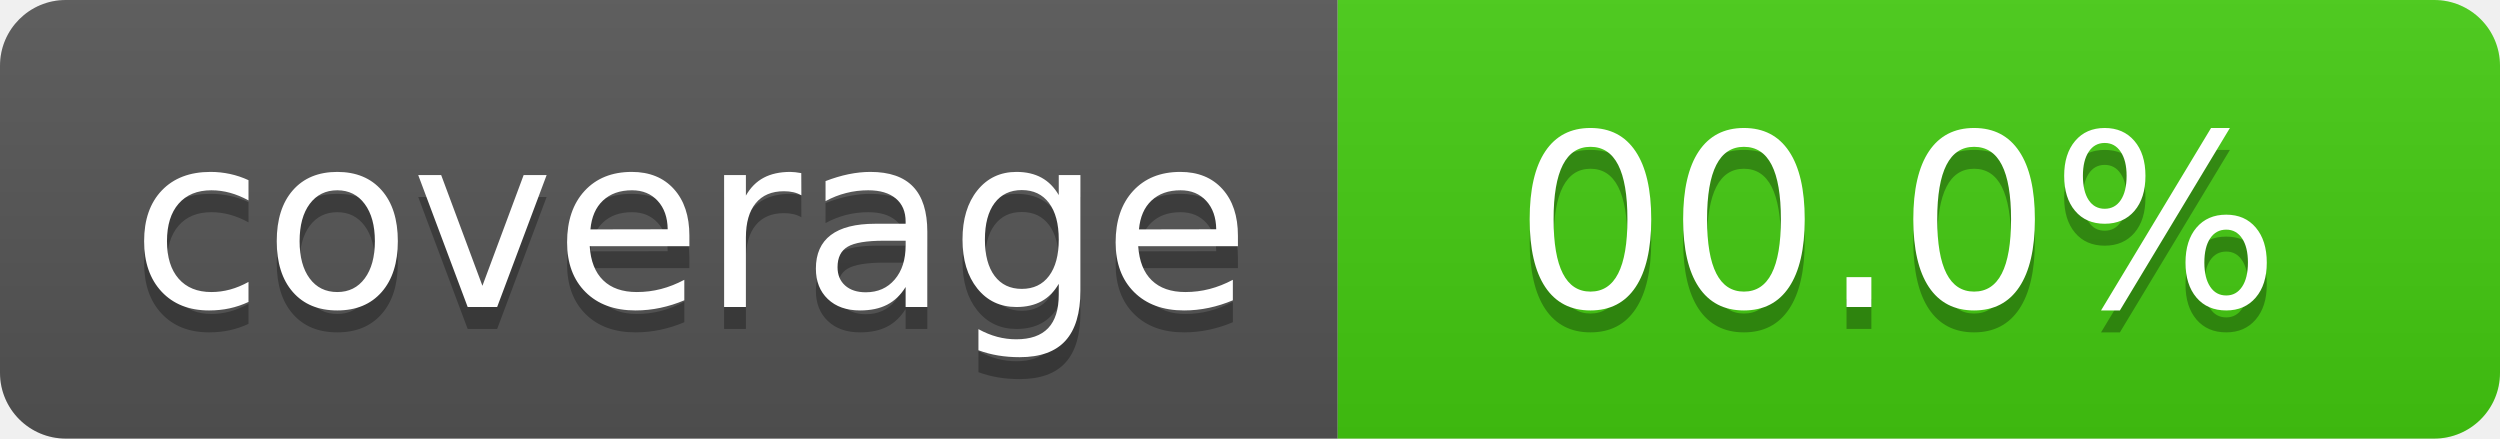
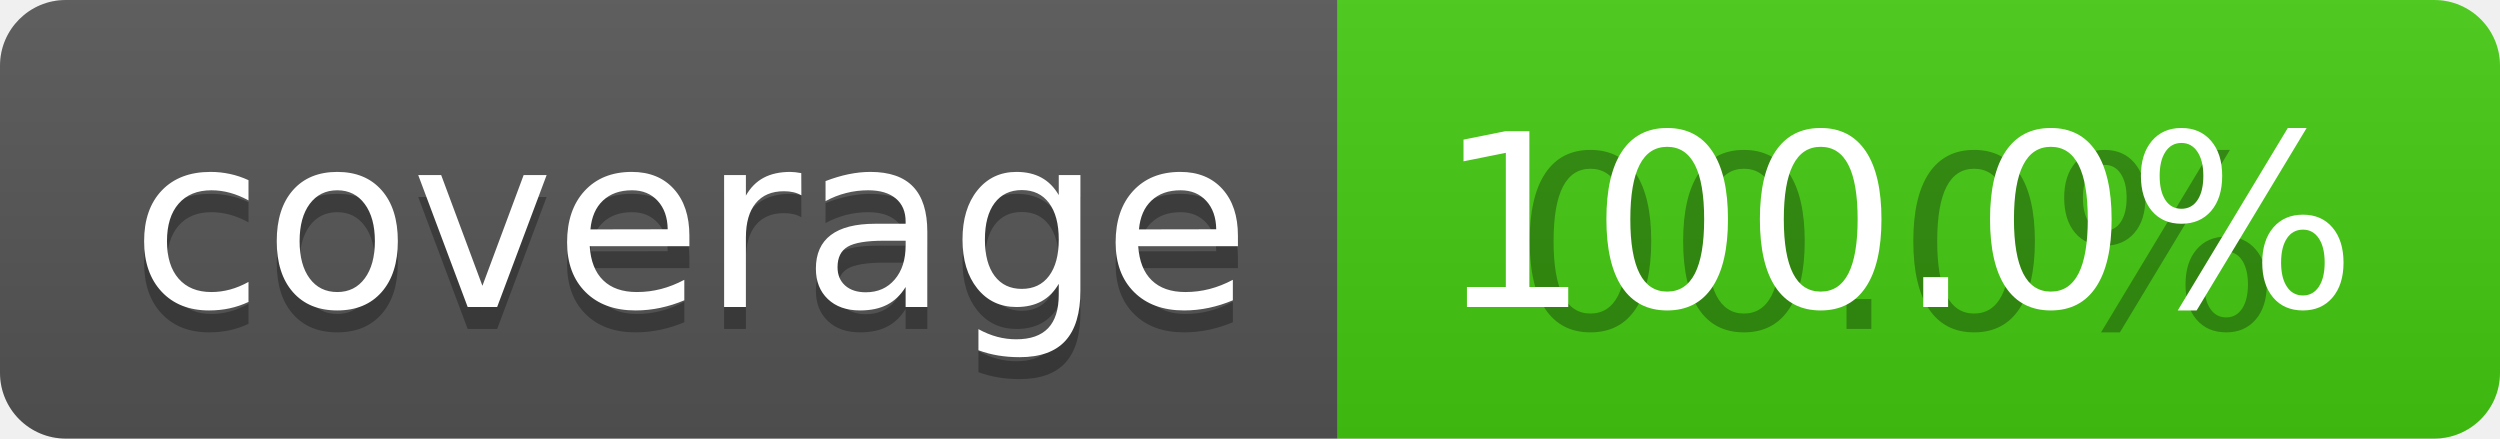
<svg xmlns="http://www.w3.org/2000/svg" width="114" height="20" role="img" aria-label="coverage: 00.0%">
  <linearGradient id="s" x2="0" y2="100%">
    <stop offset="0" stop-color="#bbb" stop-opacity=".1" />
    <stop offset="1" stop-opacity=".1" />
  </linearGradient>
  <clipPath id="r">
    <rect width="114" height="20" rx="3" fill="#fff" />
  </clipPath>
  <g clip-path="url(#r)">
    <rect width="61" height="20" fill="#555" />
    <rect x="61" width="53" height="20" fill="#4c1" />
    <rect width="114" height="20" fill="url(#s)" />
  </g>
  <g fill="#fff" text-anchor="middle" font-family="Verdana,Geneva,DejaVu Sans,sans-serif" text-rendering="geometricPrecision" font-size="110">
    <text aria-hidden="true" x="315" y="150" fill="#010101" fill-opacity=".3" transform="scale(.1)" textLength="510">coverage</text>
    <text x="315" y="140" transform="scale(.1)" fill="#fff" textLength="510">coverage</text>
    <text aria-hidden="true" x="865" y="150" fill="#010101" fill-opacity=".3" transform="scale(.1)" textLength="430">00.0%</text>
-     <text x="865" y="140" transform="scale(.1)" fill="#fff" textLength="430">00.0%</text>
+     <text x="865" y="140" transform="scale(.1)" fill="#fff" textLength="430">100.0%</text>
  </g>
</svg>
